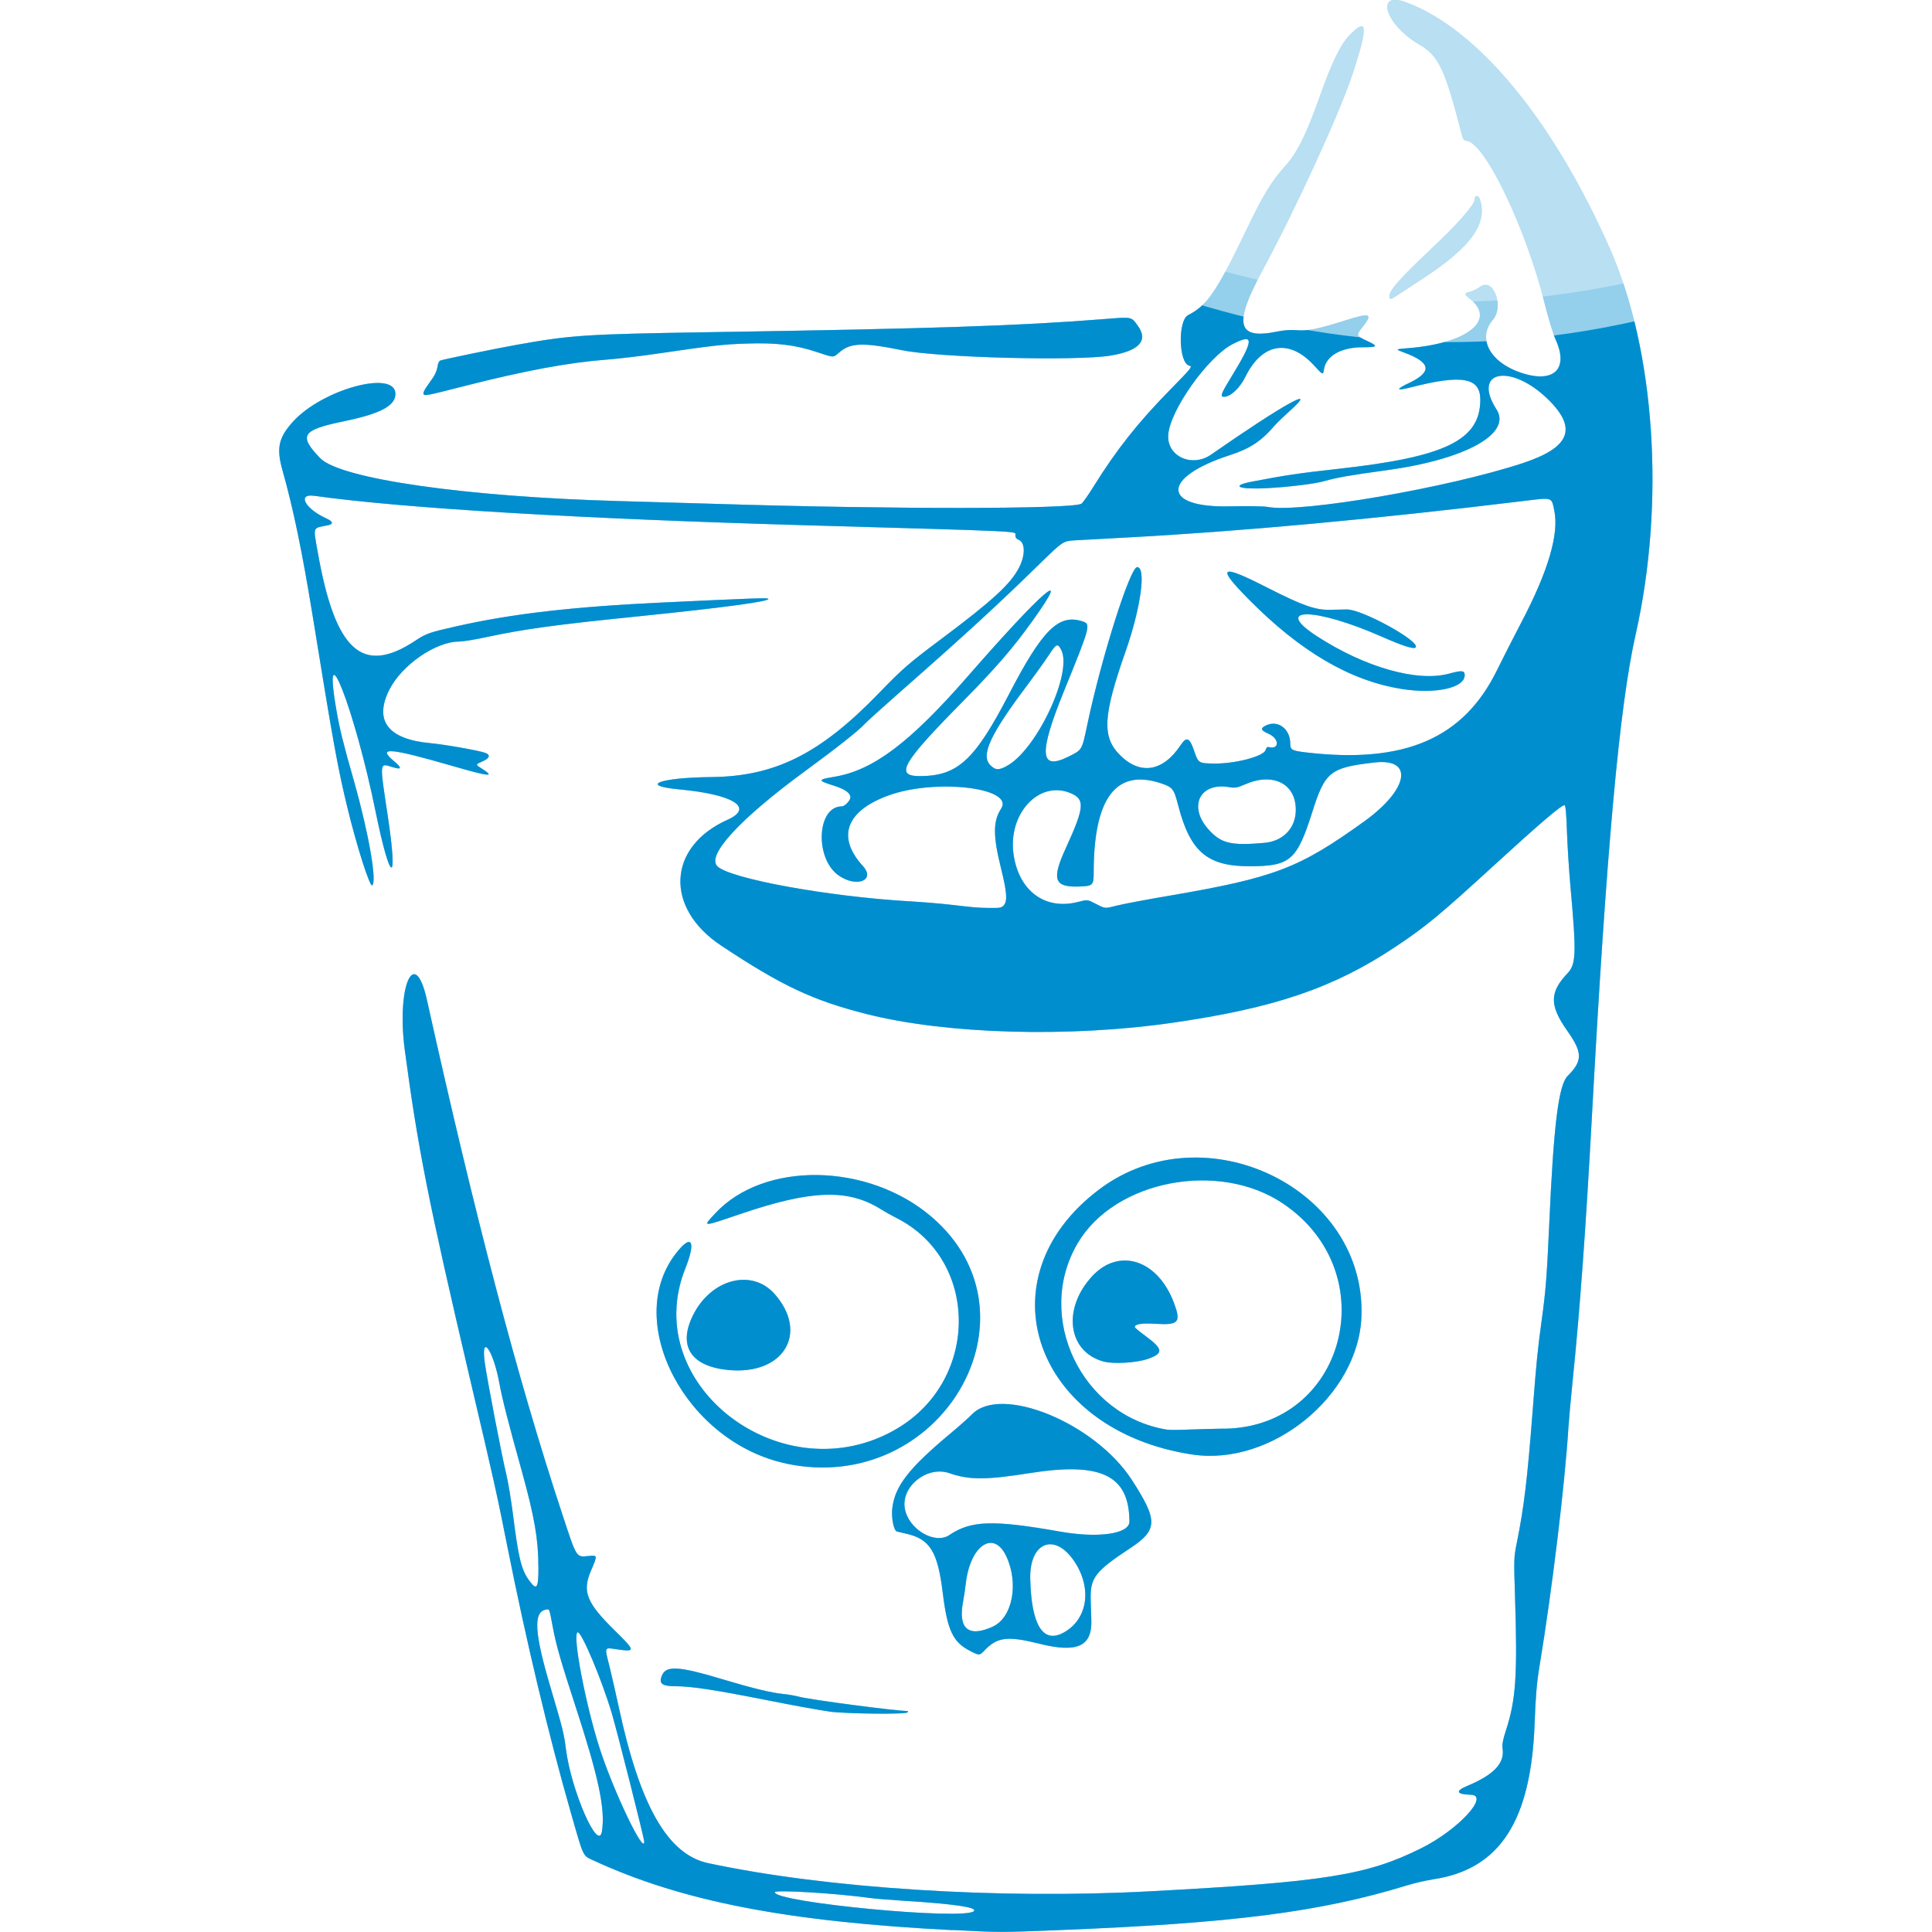
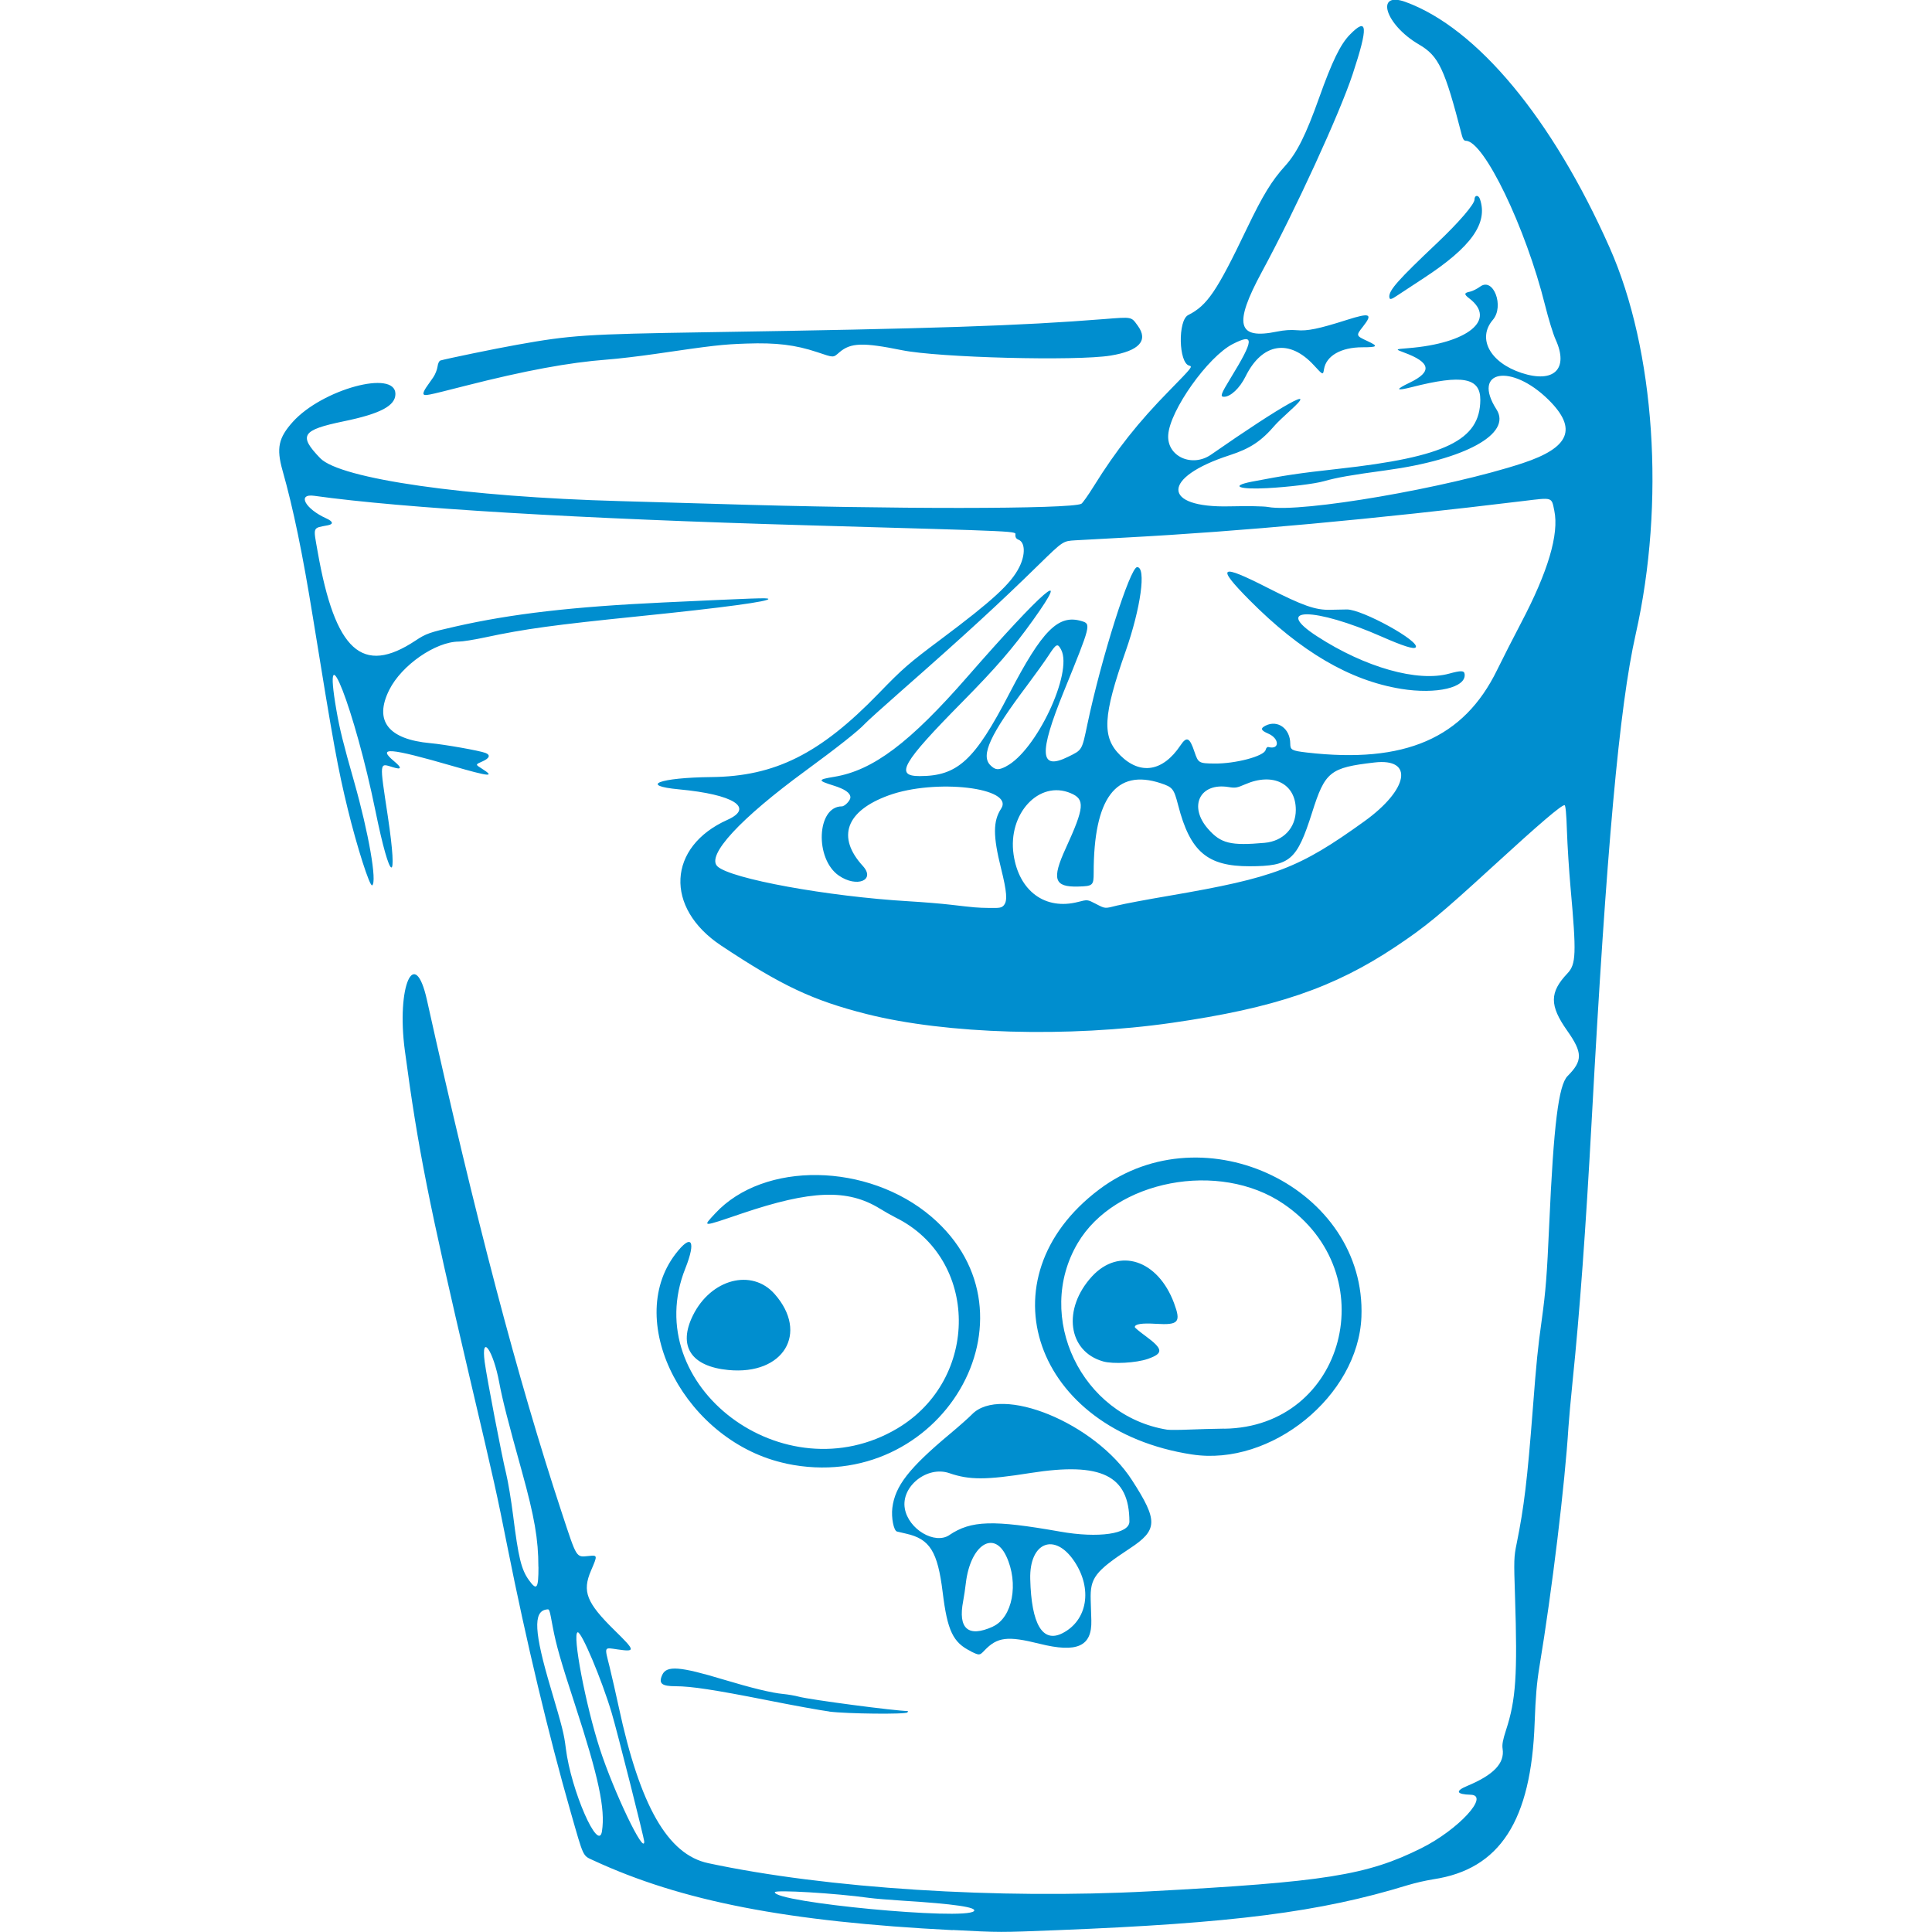
<svg xmlns="http://www.w3.org/2000/svg" viewBox="0 0 24 24" role="img" aria-label="Gin">
-   <defs>
-     <clipPath id="tss_gin_clip">
-       <path clip-rule="evenodd" d="M11.836 23.977c-2.059-.105-3.37-.359-4.468-.868-.131-.061-.115-.027-.278-.596-.276-.963-.553-2.128-.785-3.29-.135-.678-.153-.761-.472-2.118-.51-2.176-.64-2.831-.804-4.056-.106-.796.122-1.316.275-.625.603 2.715 1.124 4.697 1.675 6.368.19.576.175.552.335.537.11-.011.11-.01.028.181-.112.26-.057.399.291.741.261.256.264.271.041.239-.174-.025-.166-.043-.102.214.029.12.081.345.114.5.264 1.231.609 1.834 1.112 1.941 1.468.314 3.601.45 5.479.35 2.182-.116 2.704-.199 3.381-.537.458-.229.853-.657.611-.663-.178-.005-.195-.046-.044-.109.329-.137.468-.282.441-.461-.008-.053.002-.109.042-.232.123-.376.144-.682.112-1.664-.015-.454-.014-.487.021-.657.091-.449.132-.789.199-1.656.047-.613.063-.766.112-1.119.049-.353.065-.554.093-1.187.055-1.238.116-1.732.229-1.844.188-.189.187-.289-.006-.563-.221-.313-.22-.476.003-.711.108-.114.113-.242.039-1.065-.019-.211-.039-.528-.045-.705-.007-.217-.017-.32-.03-.32-.041 0-.306.226-.889.76-.663.607-.837.75-1.209.998-.767.512-1.504.763-2.779.946-1.286.185-2.801.141-3.792-.109-.668-.169-1.055-.351-1.808-.851-.706-.469-.667-1.228.079-1.562.336-.151.076-.315-.599-.378-.507-.047-.249-.146.4-.153.789-.008 1.349-.288 2.074-1.036.303-.313.374-.375.778-.677.643-.481.87-.69.972-.895.078-.155.073-.308-.009-.34-.027-.01-.04-.029-.04-.057 0-.052.157-.044-2.562-.122-2.868-.082-5.04-.212-6.148-.367-.216-.03-.113.162.151.281.084.038.091.071.02.085-.195.038-.184.01-.128.328.217 1.235.555 1.542 1.215 1.105.131-.087.176-.103.496-.175.7-.159 1.456-.246 2.584-.299 1.163-.054 1.289-.059 1.303-.045.03.03-.56.11-1.593.215-1.07.109-1.429.158-1.926.264-.134.029-.28.052-.325.052-.289.001-.711.293-.864.599-.193.385-.015.615.511.663.176.016.606.092.683.121.066.025.052.066-.034.104-.093.041-.093.039-.009.092.169.107.097.1-.37-.035-.778-.225-.937-.238-.723-.059.102.085.097.11-.013.076-.171-.052-.168-.086-.064.605.133.886.031.842-.154-.067-.255-1.25-.669-2.314-.484-1.247.04.232.085.415.22.888.181.638.287 1.249.224 1.288-.03.018-.19-.484-.303-.947-.124-.51-.177-.8-.433-2.382-.13-.802-.242-1.346-.378-1.827-.077-.274-.05-.403.128-.601.364-.405 1.275-.653 1.275-.347 0 .147-.187.246-.644.34-.52.108-.563.175-.29.458.249.257 1.814.481 3.725.533.366.01.912.026 1.212.035 2.134.067 4.388.066 4.518-.002.015-.008.084-.105.153-.216.282-.454.552-.795.945-1.195.278-.284.286-.294.242-.305-.132-.033-.143-.562-.013-.628.238-.121.354-.292.728-1.073.198-.413.309-.596.478-.782.146-.162.257-.385.421-.845.161-.452.264-.663.38-.782.223-.229.232-.103.036.49-.162.49-.711 1.686-1.127 2.454-.355.656-.307.845.188.743.088-.018.171-.024.246-.017.131.012.272-.017.621-.128.289-.092.326-.077.201.082-.089.113-.089.114.053.18.141.065.13.078-.061.078-.265 0-.45.106-.477.273-.012.074-.012.074-.123-.047-.306-.335-.645-.281-.851.136-.072.146-.186.253-.268.253-.051 0-.039-.034.082-.232.293-.478.298-.562.028-.424-.308.156-.784.826-.803 1.131-.017.266.296.408.533.243.902-.627 1.348-.875.979-.544-.076.069-.159.148-.183.176-.174.203-.311.293-.566.376-.849.275-.849.656 0 .635.227-.005.422-.002.477.008.412.076 2.233-.238 3.162-.544.588-.194.684-.429.323-.787-.465-.459-.959-.368-.647.119.194.302-.388.623-1.371.756-.443.06-.611.09-.774.136-.111.032-.438.072-.704.086-.352.019-.464-.027-.193-.08.416-.08.582-.105 1.078-.16 1.33-.147 1.759-.355 1.763-.855.002-.278-.223-.32-.851-.16-.201.051-.209.032-.025-.056.282-.136.26-.252-.072-.374-.111-.041-.111-.041.052-.054.742-.059 1.105-.355.759-.618-.068-.052-.066-.069.01-.084.029-.006.086-.034.127-.064.163-.117.3.246.156.414-.198.231-.036.531.357.66.403.132.589-.051.422-.416-.03-.066-.089-.258-.131-.427-.24-.963-.759-2.041-.984-2.041-.022 0-.036-.02-.048-.064-.215-.834-.288-.989-.535-1.133-.419-.244-.551-.669-.164-.527.887.324 1.822 1.449 2.533 3.05.565 1.274.693 3.168.324 4.804-.203.899-.363 2.666-.546 6.03-.075 1.375-.149 2.388-.238 3.253-.022.216-.045.47-.051.564-.044.708-.203 2.027-.361 2.98-.033.2-.047.37-.059.692-.042 1.22-.431 1.823-1.258 1.947a2.719 2.719 0 0 0-.325.075c-1.08.332-2.166.471-4.343.557-.728.029-.709.029-1.306-.002zm.262-.236c.047-.047-.241-.09-.885-.13-.164-.01-.353-.026-.418-.035-.418-.058-1.17-.103-1.17-.07 0 .128 2.356.351 2.473.235zm-4.095-.863c0-.041-.336-1.37-.404-1.598-.125-.42-.377-1.016-.423-1.003-.07.019.099.904.275 1.447.174.536.552 1.325.552 1.154zm-.525-.131c.043-.275-.042-.673-.335-1.57-.176-.538-.234-.741-.276-.964-.044-.236-.04-.225-.08-.219-.166.025-.151.285.054.975.148.5.165.567.188.751.064.52.406 1.302.449 1.028zm-.79-3.282c-0-.344-.049-.623-.204-1.183-.174-.625-.243-.896-.282-1.106-.074-.402-.229-.621-.181-.256.026.195.215 1.179.267 1.388.023.094.062.327.086.517.066.528.102.673.197.805.098.135.118.105.118-.165zm5.782-8.22c.047-.052.038-.166-.035-.459-.1-.4-.1-.586.001-.74.171-.261-.816-.377-1.398-.165-.53.193-.648.517-.319.877.161.177-.075.272-.297.12-.304-.207-.277-.861.036-.861.036 0 .106-.073.106-.111 0-.056-.067-.103-.211-.148-.198-.062-.197-.074.009-.108.483-.079.939-.422 1.659-1.247.935-1.071 1.308-1.393.812-.7-.25.35-.46.592-.878 1.016-.75.76-.843.922-.531.922.472 0 .683-.194 1.114-1.025.408-.785.608-.987.896-.901.122.036.121.039-.219.875-.314.774-.3.986.054.811.177-.087.17-.076.24-.409.173-.821.53-1.947.617-1.947.115 0 .046.505-.142 1.042-.284.808-.298 1.069-.068 1.296.25.248.53.202.747-.122.079-.118.115-.102.176.081.046.136.054.141.244.143.262.004.62-.091.639-.169.006-.025.021-.04.035-.036.141.037.139-.106-.003-.167-.092-.04-.1-.065-.032-.099.15-.076.306.038.306.224 0 .078.019.088.205.11 1.218.141 1.95-.176 2.364-1.024.071-.144.205-.409.299-.587.335-.637.473-1.103.412-1.394-.035-.17-.017-.164-.379-.12-1.858.226-3.529.379-4.933.454-.268.014-.555.03-.639.035-.152.009-.152.009-.453.303-.485.475-.904.861-1.7 1.561-.225.198-.433.385-.461.416-.08.087-.344.295-.734.581-.815.596-1.238 1.054-1.097 1.189.161.154 1.371.375 2.378.434.169.01.404.029.521.043.31.036.319.037.48.04.13.002.151-.002.179-.033zm4.934-2.688c-.635-.103-1.247-.462-1.883-1.103-.419-.423-.37-.456.226-.152.437.222.594.278.778.273.07-.002.163-.004.205-.004.19-.004.925.402.855.472-.024.024-.159-.019-.42-.134-.835-.368-1.369-.371-.803-.004.595.386 1.249.571 1.64.463.146-.04.186-.039.192.004.024.169-.349.257-.791.185zm-3.517 2.69c.075-.019.362-.073.639-.12 1.31-.225 1.609-.339 2.422-.924.552-.397.619-.789.125-.731-.552.064-.613.113-.774.623-.189.593-.272.665-.775.666-.527.001-.74-.181-.889-.76-.053-.204-.067-.222-.217-.272-.556-.183-.832.186-.832 1.112 0 .159-.01.167-.193.172-.298.008-.33-.091-.154-.475.233-.509.242-.609.061-.685-.392-.166-.783.255-.709.762.066.455.393.695.802.589.116-.03.116-.03.218.023.123.063.107.062.274.02zm1.822-.777c.233-.021.388-.185.388-.41 0-.326-.282-.468-.629-.317-.102.044-.122.048-.206.034-.357-.058-.502.239-.255.52.159.181.28.211.703.173zm-3.211-.95c.373-.19.833-1.164.684-1.449-.044-.084-.06-.077-.158.074-.048.073-.168.24-.266.371-.458.608-.578.867-.456.989.062.062.1.065.196.016zM10.302 21.261c-.102-.013-.455-.077-.785-.143-.643-.127-.933-.171-1.123-.171-.176 0-.216-.034-.167-.142.054-.117.217-.105.757.058.356.107.602.167.744.18.061.006.149.021.196.034.135.037 1.206.178 1.352.178.004 0 .003.008-.003.017-.016.026-.751.018-.971-.01zm1.759-.748c-.223-.109-.292-.254-.351-.735-.062-.504-.159-.66-.453-.726a4.091 4.091 0 0 1-.115-.027c-.04-.011-.072-.173-.057-.294.034-.272.205-.492.717-.92.113-.094.235-.203.271-.24.36-.375 1.531.105 1.989.816.326.505.322.619-.028.849-.431.284-.493.366-.485.637.003.089.006.204.008.256.009.324-.177.407-.645.29-.396-.099-.523-.084-.683.084-.06.063-.063.063-.169.011zm1.138-.225c.31-.159.375-.551.147-.892-.244-.365-.56-.239-.548.219.014.564.154.799.401.673zm-.866-.082c.245-.111.326-.537.167-.875-.156-.33-.446-.136-.502.335a3.721 3.721 0 0 1-.033.222c-.067.345.062.457.368.319zm-.54-1.137c.271-.182.542-.19 1.375-.043.477.085.863.029.862-.125-.002-.573-.348-.742-1.229-.603-.554.088-.759.088-1.008.002-.275-.095-.602.165-.553.44.045.257.372.451.554.329zm-2.024-.888c-1.242-.261-2.03-1.748-1.379-2.602.2-.262.262-.17.123.179-.581 1.458 1.23 2.822 2.635 1.986 1.027-.612 1.014-2.107-.022-2.619a3.106 3.106 0 0 1-.196-.111c-.402-.247-.853-.231-1.716.061-.504.171-.489.171-.33-.001.605-.653 1.898-.633 2.687.041 1.432 1.226.114 3.47-1.802 3.067zm5.038-.113c-1.959-.3-2.62-2.187-1.153-3.292 1.311-.987 3.322-.009 3.258 1.584-.04.981-1.121 1.859-2.104 1.708zm.401-.32c1.503-.02 2.006-1.931.735-2.794-.798-.542-2.093-.295-2.555.488-.542.917.047 2.147 1.111 2.318.028.004.147.004.265-.001.117-.005.317-.01.444-.012zm-1.504-.836c-.44-.124-.509-.654-.138-1.057.336-.363.817-.206 1.018.332.089.239.058.275-.223.258-.179-.011-.264.003-.264.041 0 .007.06.057.134.111.22.162.225.215.027.284-.144.05-.432.066-.555.031zm-4.654.107c-.466-.044-.631-.297-.442-.679.224-.453.732-.586 1.015-.265.428.486.11 1.009-.573.944zM5.261 4.894c-.006-.01.009-.046.033-.081.024-.035.064-.091.088-.126.024-.035.048-.094.053-.132.006-.043.02-.072.037-.077.071-.021.689-.149.95-.195.669-.12.851-.132 2.365-.156 2.81-.044 3.885-.08 4.925-.163.358-.028.339-.032.423.084.133.183.016.311-.338.369-.425.07-2.138.026-2.594-.067-.484-.098-.636-.093-.775.026-.081.069-.063.07-.278-.002-.27-.09-.507-.119-.877-.106-.3.01-.417.024-1.136.129-.193.028-.462.06-.598.07-.472.036-1.013.136-1.756.325-.498.127-.507.129-.524.101Zm11.997-1.208c0-.085.11-.209.595-.668.269-.255.464-.481.464-.54 0-.056.048-.06.067-.006.104.3-.107.597-.698.983a31.133 31.133 0 0 0-.321.211c-.085.058-.106.062-.106.019z" />
-     </clipPath>
-   </defs>
-   <style>@keyframes tss_gin_w1{0%{transform:translate(-20px,19px)}36%,80%{transform:translate(-2.6px,-2.6px)}100%{transform:translate(-20px,19px)}}@keyframes tss_gin_w2{0%{transform:translate(0px,20px)}34%,80%{transform:translate(-14px,-2.6px)}100%{transform:translate(0px,20px)}}.tss_gin_w1{animation:tss_gin_w1 3.6s cubic-bezier(0.22,1,0.36,1) infinite}.tss_gin_w2{animation:tss_gin_w2 3.6s cubic-bezier(0.22,1,0.36,1) infinite}@media (prefers-reduced-motion: reduce){.tss_gin_w1,.tss_gin_w2{animation:none!important;transform:translate(0,-4px)!important}}</style>
-   <path fill="#008ECF" fill-opacity="0.28" fill-rule="evenodd" d="M11.836 23.977c-2.059-.105-3.37-.359-4.468-.868-.131-.061-.115-.027-.278-.596-.276-.963-.553-2.128-.785-3.29-.135-.678-.153-.761-.472-2.118-.51-2.176-.64-2.831-.804-4.056-.106-.796.122-1.316.275-.625.603 2.715 1.124 4.697 1.675 6.368.19.576.175.552.335.537.11-.011.11-.01.028.181-.112.26-.057.399.291.741.261.256.264.271.041.239-.174-.025-.166-.043-.102.214.029.12.081.345.114.5.264 1.231.609 1.834 1.112 1.941 1.468.314 3.601.45 5.479.35 2.182-.116 2.704-.199 3.381-.537.458-.229.853-.657.611-.663-.178-.005-.195-.046-.044-.109.329-.137.468-.282.441-.461-.008-.053.002-.109.042-.232.123-.376.144-.682.112-1.664-.015-.454-.014-.487.021-.657.091-.449.132-.789.199-1.656.047-.613.063-.766.112-1.119.049-.353.065-.554.093-1.187.055-1.238.116-1.732.229-1.844.188-.189.187-.289-.006-.563-.221-.313-.22-.476.003-.711.108-.114.113-.242.039-1.065-.019-.211-.039-.528-.045-.705-.007-.217-.017-.32-.03-.32-.041 0-.306.226-.889.76-.663.607-.837.75-1.209.998-.767.512-1.504.763-2.779.946-1.286.185-2.801.141-3.792-.109-.668-.169-1.055-.351-1.808-.851-.706-.469-.667-1.228.079-1.562.336-.151.076-.315-.599-.378-.507-.047-.249-.146.4-.153.789-.008 1.349-.288 2.074-1.036.303-.313.374-.375.778-.677.643-.481.87-.69.972-.895.078-.155.073-.308-.009-.34-.027-.01-.04-.029-.04-.057 0-.052.157-.044-2.562-.122-2.868-.082-5.04-.212-6.148-.367-.216-.03-.113.162.151.281.084.038.091.071.02.085-.195.038-.184.01-.128.328.217 1.235.555 1.542 1.215 1.105.131-.087.176-.103.496-.175.7-.159 1.456-.246 2.584-.299 1.163-.054 1.289-.059 1.303-.045.03.03-.56.11-1.593.215-1.07.109-1.429.158-1.926.264-.134.029-.28.052-.325.052-.289.001-.711.293-.864.599-.193.385-.015.615.511.663.176.016.606.092.683.121.066.025.052.066-.034.104-.093.041-.093.039-.009.092.169.107.097.1-.37-.035-.778-.225-.937-.238-.723-.059.102.085.097.11-.013.076-.171-.052-.168-.086-.064.605.133.886.031.842-.154-.067-.255-1.25-.669-2.314-.484-1.247.04.232.085.415.22.888.181.638.287 1.249.224 1.288-.03.018-.19-.484-.303-.947-.124-.51-.177-.8-.433-2.382-.13-.802-.242-1.346-.378-1.827-.077-.274-.05-.403.128-.601.364-.405 1.275-.653 1.275-.347 0 .147-.187.246-.644.34-.52.108-.563.175-.29.458.249.257 1.814.481 3.725.533.366.01.912.026 1.212.035 2.134.067 4.388.066 4.518-.002.015-.008.084-.105.153-.216.282-.454.552-.795.945-1.195.278-.284.286-.294.242-.305-.132-.033-.143-.562-.013-.628.238-.121.354-.292.728-1.073.198-.413.309-.596.478-.782.146-.162.257-.385.421-.845.161-.452.264-.663.38-.782.223-.229.232-.103.036.49-.162.49-.711 1.686-1.127 2.454-.355.656-.307.845.188.743.088-.018.171-.024.246-.017.131.012.272-.017.621-.128.289-.092.326-.077.201.082-.089.113-.089.114.053.18.141.065.13.078-.061.078-.265 0-.45.106-.477.273-.012.074-.012.074-.123-.047-.306-.335-.645-.281-.851.136-.072.146-.186.253-.268.253-.051 0-.039-.034.082-.232.293-.478.298-.562.028-.424-.308.156-.784.826-.803 1.131-.017.266.296.408.533.243.902-.627 1.348-.875.979-.544-.076.069-.159.148-.183.176-.174.203-.311.293-.566.376-.849.275-.849.656 0 .635.227-.005.422-.002.477.008.412.076 2.233-.238 3.162-.544.588-.194.684-.429.323-.787-.465-.459-.959-.368-.647.119.194.302-.388.623-1.371.756-.443.06-.611.09-.774.136-.111.032-.438.072-.704.086-.352.019-.464-.027-.193-.08.416-.08.582-.105 1.078-.16 1.33-.147 1.759-.355 1.763-.855.002-.278-.223-.32-.851-.16-.201.051-.209.032-.025-.056.282-.136.26-.252-.072-.374-.111-.041-.111-.041.052-.054.742-.059 1.105-.355.759-.618-.068-.052-.066-.069.01-.084.029-.006.086-.034.127-.064.163-.117.3.246.156.414-.198.231-.036.531.357.66.403.132.589-.051.422-.416-.03-.066-.089-.258-.131-.427-.24-.963-.759-2.041-.984-2.041-.022 0-.036-.02-.048-.064-.215-.834-.288-.989-.535-1.133-.419-.244-.551-.669-.164-.527.887.324 1.822 1.449 2.533 3.05.565 1.274.693 3.168.324 4.804-.203.899-.363 2.666-.546 6.03-.075 1.375-.149 2.388-.238 3.253-.022.216-.045.47-.051.564-.044.708-.203 2.027-.361 2.98-.033.2-.047.37-.059.692-.042 1.22-.431 1.823-1.258 1.947a2.719 2.719 0 0 0-.325.075c-1.08.332-2.166.471-4.343.557-.728.029-.709.029-1.306-.002zm.262-.236c.047-.047-.241-.09-.885-.13-.164-.01-.353-.026-.418-.035-.418-.058-1.17-.103-1.17-.07 0 .128 2.356.351 2.473.235zm-4.095-.863c0-.041-.336-1.37-.404-1.598-.125-.42-.377-1.016-.423-1.003-.07.019.099.904.275 1.447.174.536.552 1.325.552 1.154zm-.525-.131c.043-.275-.042-.673-.335-1.57-.176-.538-.234-.741-.276-.964-.044-.236-.04-.225-.08-.219-.166.025-.151.285.054.975.148.5.165.567.188.751.064.52.406 1.302.449 1.028zm-.79-3.282c-0-.344-.049-.623-.204-1.183-.174-.625-.243-.896-.282-1.106-.074-.402-.229-.621-.181-.256.026.195.215 1.179.267 1.388.023.094.062.327.086.517.066.528.102.673.197.805.098.135.118.105.118-.165zm5.782-8.22c.047-.052.038-.166-.035-.459-.1-.4-.1-.586.001-.74.171-.261-.816-.377-1.398-.165-.53.193-.648.517-.319.877.161.177-.075.272-.297.12-.304-.207-.277-.861.036-.861.036 0 .106-.073.106-.111 0-.056-.067-.103-.211-.148-.198-.062-.197-.074.009-.108.483-.079.939-.422 1.659-1.247.935-1.071 1.308-1.393.812-.7-.25.35-.46.592-.878 1.016-.75.76-.843.922-.531.922.472 0 .683-.194 1.114-1.025.408-.785.608-.987.896-.901.122.036.121.039-.219.875-.314.774-.3.986.054.811.177-.087.17-.076.24-.409.173-.821.53-1.947.617-1.947.115 0 .046.505-.142 1.042-.284.808-.298 1.069-.068 1.296.25.248.53.202.747-.122.079-.118.115-.102.176.081.046.136.054.141.244.143.262.004.62-.091.639-.169.006-.025.021-.04.035-.036.141.037.139-.106-.003-.167-.092-.04-.1-.065-.032-.099.15-.076.306.038.306.224 0 .078.019.088.205.11 1.218.141 1.95-.176 2.364-1.024.071-.144.205-.409.299-.587.335-.637.473-1.103.412-1.394-.035-.17-.017-.164-.379-.12-1.858.226-3.529.379-4.933.454-.268.014-.555.03-.639.035-.152.009-.152.009-.453.303-.485.475-.904.861-1.7 1.561-.225.198-.433.385-.461.416-.08.087-.344.295-.734.581-.815.596-1.238 1.054-1.097 1.189.161.154 1.371.375 2.378.434.169.01.404.029.521.043.31.036.319.037.48.04.13.002.151-.002.179-.033zm4.934-2.688c-.635-.103-1.247-.462-1.883-1.103-.419-.423-.37-.456.226-.152.437.222.594.278.778.273.07-.002.163-.004.205-.004.19-.004.925.402.855.472-.024.024-.159-.019-.42-.134-.835-.368-1.369-.371-.803-.004.595.386 1.249.571 1.64.463.146-.04.186-.039.192.004.024.169-.349.257-.791.185zm-3.517 2.69c.075-.019.362-.073.639-.12 1.31-.225 1.609-.339 2.422-.924.552-.397.619-.789.125-.731-.552.064-.613.113-.774.623-.189.593-.272.665-.775.666-.527.001-.74-.181-.889-.76-.053-.204-.067-.222-.217-.272-.556-.183-.832.186-.832 1.112 0 .159-.01.167-.193.172-.298.008-.33-.091-.154-.475.233-.509.242-.609.061-.685-.392-.166-.783.255-.709.762.066.455.393.695.802.589.116-.03.116-.03.218.023.123.063.107.062.274.02zm1.822-.777c.233-.021.388-.185.388-.41 0-.326-.282-.468-.629-.317-.102.044-.122.048-.206.034-.357-.058-.502.239-.255.52.159.181.28.211.703.173zm-3.211-.95c.373-.19.833-1.164.684-1.449-.044-.084-.06-.077-.158.074-.048.073-.168.24-.266.371-.458.608-.578.867-.456.989.062.062.1.065.196.016zM10.302 21.261c-.102-.013-.455-.077-.785-.143-.643-.127-.933-.171-1.123-.171-.176 0-.216-.034-.167-.142.054-.117.217-.105.757.058.356.107.602.167.744.18.061.006.149.021.196.034.135.037 1.206.178 1.352.178.004 0 .003.008-.003.017-.016.026-.751.018-.971-.01zm1.759-.748c-.223-.109-.292-.254-.351-.735-.062-.504-.159-.66-.453-.726a4.091 4.091 0 0 1-.115-.027c-.04-.011-.072-.173-.057-.294.034-.272.205-.492.717-.92.113-.094.235-.203.271-.24.36-.375 1.531.105 1.989.816.326.505.322.619-.028.849-.431.284-.493.366-.485.637.003.089.006.204.008.256.009.324-.177.407-.645.29-.396-.099-.523-.084-.683.084-.06.063-.063.063-.169.011zm1.138-.225c.31-.159.375-.551.147-.892-.244-.365-.56-.239-.548.219.014.564.154.799.401.673zm-.866-.082c.245-.111.326-.537.167-.875-.156-.33-.446-.136-.502.335a3.721 3.721 0 0 1-.033.222c-.067.345.062.457.368.319zm-.54-1.137c.271-.182.542-.19 1.375-.043.477.085.863.029.862-.125-.002-.573-.348-.742-1.229-.603-.554.088-.759.088-1.008.002-.275-.095-.602.165-.553.44.045.257.372.451.554.329zm-2.024-.888c-1.242-.261-2.03-1.748-1.379-2.602.2-.262.262-.17.123.179-.581 1.458 1.23 2.822 2.635 1.986 1.027-.612 1.014-2.107-.022-2.619a3.106 3.106 0 0 1-.196-.111c-.402-.247-.853-.231-1.716.061-.504.171-.489.171-.33-.001.605-.653 1.898-.633 2.687.041 1.432 1.226.114 3.47-1.802 3.067zm5.038-.113c-1.959-.3-2.62-2.187-1.153-3.292 1.311-.987 3.322-.009 3.258 1.584-.04.981-1.121 1.859-2.104 1.708zm.401-.32c1.503-.02 2.006-1.931.735-2.794-.798-.542-2.093-.295-2.555.488-.542.917.047 2.147 1.111 2.318.028.004.147.004.265-.001.117-.005.317-.01.444-.012zm-1.504-.836c-.44-.124-.509-.654-.138-1.057.336-.363.817-.206 1.018.332.089.239.058.275-.223.258-.179-.011-.264.003-.264.041 0 .007.06.057.134.111.22.162.225.215.027.284-.144.05-.432.066-.555.031zm-4.654.107c-.466-.044-.631-.297-.442-.679.224-.453.732-.586 1.015-.265.428.486.11 1.009-.573.944zM5.261 4.894c-.006-.01.009-.046.033-.081.024-.035.064-.091.088-.126.024-.035.048-.094.053-.132.006-.043.02-.072.037-.077.071-.021.689-.149.95-.195.669-.12.851-.132 2.365-.156 2.81-.044 3.885-.08 4.925-.163.358-.028.339-.032.423.084.133.183.016.311-.338.369-.425.07-2.138.026-2.594-.067-.484-.098-.636-.093-.775.026-.081.069-.063.07-.278-.002-.27-.09-.507-.119-.877-.106-.3.01-.417.024-1.136.129-.193.028-.462.06-.598.07-.472.036-1.013.136-1.756.325-.498.127-.507.129-.524.101Zm11.997-1.208c0-.085.11-.209.595-.668.269-.255.464-.481.464-.54 0-.056.048-.06.067-.006.104.3-.107.597-.698.983a31.133 31.133 0 0 0-.321.211c-.085.058-.106.062-.106.019z" />
-   <g clip-path="url(#tss_gin_clip)">
-     <path class="tss_gin_w2" fill="#85C9E8" fill-opacity="0.7" d="M-24 2 Q-18 -1.5 -12 2 T0 2 T12 2 T24 2 T36 2 T48 2 V28 H-24 Z" />
-     <path class="tss_gin_w1" fill="#008ECF" d="M-24 2.5 Q-18 -1 -12 2.5 T0 2.5 T12 2.5 T24 2.5 T36 2.5 T48 2.5 V28 H-24 Z" />
+   <style>@keyframes tss_gin_al{0%{opacity:0}5%,94%{opacity:1}99%,100%{opacity:0}}.tss_gin_al{animation:tss_gin_al 3.6s linear infinite}@keyframes tss_gin_mv{0%{transform:scale(0.78)}30%{transform:scale(1.08)}44%{transform:scale(1.05)}56%,100%{transform:scale(1)}}.tss_gin_mv{transform-box:fill-box;transform-origin:50% 50%;animation:tss_gin_mv 3.6s cubic-bezier(.22,1,.36,1) infinite}@media (prefers-reduced-motion: reduce){.tss_gin_al,.tss_gin_mv{animation:none!important}.tss_gin_al{opacity:1!important}.tss_gin_mv{transform:none!important}}</style>
+   <g class="tss_gin_al">
+     <g class="tss_gin_mv">
+       <g transform="translate(0 0) scale(1)">
+         <path fill="#008ECF" fill-rule="evenodd" d="M11.836 23.977c-2.059-.105-3.37-.359-4.468-.868-.131-.061-.115-.027-.278-.596-.276-.963-.553-2.128-.785-3.29-.135-.678-.153-.761-.472-2.118-.51-2.176-.64-2.831-.804-4.056-.106-.796.122-1.316.275-.625.603 2.715 1.124 4.697 1.675 6.368.19.576.175.552.335.537.11-.011.11-.01.028.181-.112.26-.057.399.291.741.261.256.264.271.041.239-.174-.025-.166-.043-.102.214.029.12.081.345.114.5.264 1.231.609 1.834 1.112 1.941 1.468.314 3.601.45 5.479.35 2.182-.116 2.704-.199 3.381-.537.458-.229.853-.657.611-.663-.178-.005-.195-.046-.044-.109.329-.137.468-.282.441-.461-.008-.053.002-.109.042-.232.123-.376.144-.682.112-1.664-.015-.454-.014-.487.021-.657.091-.449.132-.789.199-1.656.047-.613.063-.766.112-1.119.049-.353.065-.554.093-1.187.055-1.238.116-1.732.229-1.844.188-.189.187-.289-.006-.563-.221-.313-.22-.476.003-.711.108-.114.113-.242.039-1.065-.019-.211-.039-.528-.045-.705-.007-.217-.017-.32-.03-.32-.041 0-.306.226-.889.76-.663.607-.837.75-1.209.998-.767.512-1.504.763-2.779.946-1.286.185-2.801.141-3.792-.109-.668-.169-1.055-.351-1.808-.851-.706-.469-.667-1.228.079-1.562.336-.151.076-.315-.599-.378-.507-.047-.249-.146.4-.153.789-.008 1.349-.288 2.074-1.036.303-.313.374-.375.778-.677.643-.481.87-.69.972-.895.078-.155.073-.308-.009-.34-.027-.01-.04-.029-.04-.057 0-.052.157-.044-2.562-.122-2.868-.082-5.04-.212-6.148-.367-.216-.03-.113.162.151.281.084.038.091.071.02.085-.195.038-.184.01-.128.328.217 1.235.555 1.542 1.215 1.105.131-.087.176-.103.496-.175.7-.159 1.456-.246 2.584-.299 1.163-.054 1.289-.059 1.303-.045.03.03-.56.11-1.593.215-1.07.109-1.429.158-1.926.264-.134.029-.28.052-.325.052-.289.001-.711.293-.864.599-.193.385-.015.615.511.663.176.016.606.092.683.121.066.025.052.066-.034.104-.093.041-.093.039-.009.092.169.107.097.1-.37-.035-.778-.225-.937-.238-.723-.059.102.085.097.11-.013.076-.171-.052-.168-.086-.064.605.133.886.031.842-.154-.067-.255-1.25-.669-2.314-.484-1.247.04.232.085.415.22.888.181.638.287 1.249.224 1.288-.03.018-.19-.484-.303-.947-.124-.51-.177-.8-.433-2.382-.13-.802-.242-1.346-.378-1.827-.077-.274-.05-.403.128-.601.364-.405 1.275-.653 1.275-.347 0 .147-.187.246-.644.34-.52.108-.563.175-.29.458.249.257 1.814.481 3.725.533.366.01.912.026 1.212.035 2.134.067 4.388.066 4.518-.002.015-.008.084-.105.153-.216.282-.454.552-.795.945-1.195.278-.284.286-.294.242-.305-.132-.033-.143-.562-.013-.628.238-.121.354-.292.728-1.073.198-.413.309-.596.478-.782.146-.162.257-.385.421-.845.161-.452.264-.663.38-.782.223-.229.232-.103.036.49-.162.49-.711 1.686-1.127 2.454-.355.656-.307.845.188.743.088-.018.171-.024.246-.017.131.012.272-.017.621-.128.289-.092.326-.077.201.082-.089.113-.089.114.053.18.141.065.13.078-.061.078-.265 0-.45.106-.477.273-.012.074-.012.074-.123-.047-.306-.335-.645-.281-.851.136-.072.146-.186.253-.268.253-.051 0-.039-.034.082-.232.293-.478.298-.562.028-.424-.308.156-.784.826-.803 1.131-.017.266.296.408.533.243.902-.627 1.348-.875.979-.544-.076.069-.159.148-.183.176-.174.203-.311.293-.566.376-.849.275-.849.656 0 .635.227-.005.422-.002.477.008.412.076 2.233-.238 3.162-.544.588-.194.684-.429.323-.787-.465-.459-.959-.368-.647.119.194.302-.388.623-1.371.756-.443.06-.611.09-.774.136-.111.032-.438.072-.704.086-.352.019-.464-.027-.193-.08.416-.08.582-.105 1.078-.16 1.33-.147 1.759-.355 1.763-.855.002-.278-.223-.32-.851-.16-.201.051-.209.032-.025-.056.282-.136.26-.252-.072-.374-.111-.041-.111-.041.052-.054.742-.059 1.105-.355.759-.618-.068-.052-.066-.069.01-.084.029-.006.086-.034.127-.064.163-.117.3.246.156.414-.198.231-.036.531.357.66.403.132.589-.051.422-.416-.03-.066-.089-.258-.131-.427-.24-.963-.759-2.041-.984-2.041-.022 0-.036-.02-.048-.064-.215-.834-.288-.989-.535-1.133-.419-.244-.551-.669-.164-.527.887.324 1.822 1.449 2.533 3.05.565 1.274.693 3.168.324 4.804-.203.899-.363 2.666-.546 6.03-.075 1.375-.149 2.388-.238 3.253-.022.216-.045.47-.051.564-.044.708-.203 2.027-.361 2.98-.033.2-.047.37-.059.692-.042 1.22-.431 1.823-1.258 1.947a2.719 2.719 0 0 0-.325.075c-1.08.332-2.166.471-4.343.557-.728.029-.709.029-1.306-.002zm.262-.236c.047-.047-.241-.09-.885-.13-.164-.01-.353-.026-.418-.035-.418-.058-1.17-.103-1.17-.07 0 .128 2.356.351 2.473.235zm-4.095-.863c0-.041-.336-1.37-.404-1.598-.125-.42-.377-1.016-.423-1.003-.07.019.099.904.275 1.447.174.536.552 1.325.552 1.154zm-.525-.131c.043-.275-.042-.673-.335-1.57-.176-.538-.234-.741-.276-.964-.044-.236-.04-.225-.08-.219-.166.025-.151.285.054.975.148.5.165.567.188.751.064.52.406 1.302.449 1.028zm-.79-3.282c-0-.344-.049-.623-.204-1.183-.174-.625-.243-.896-.282-1.106-.074-.402-.229-.621-.181-.256.026.195.215 1.179.267 1.388.023.094.062.327.086.517.066.528.102.673.197.805.098.135.118.105.118-.165zm5.782-8.22c.047-.052.038-.166-.035-.459-.1-.4-.1-.586.001-.74.171-.261-.816-.377-1.398-.165-.53.193-.648.517-.319.877.161.177-.075.272-.297.12-.304-.207-.277-.861.036-.861.036 0 .106-.073.106-.111 0-.056-.067-.103-.211-.148-.198-.062-.197-.074.009-.108.483-.079.939-.422 1.659-1.247.935-1.071 1.308-1.393.812-.7-.25.35-.46.592-.878 1.016-.75.76-.843.922-.531.922.472 0 .683-.194 1.114-1.025.408-.785.608-.987.896-.901.122.036.121.039-.219.875-.314.774-.3.986.054.811.177-.087.17-.076.24-.409.173-.821.53-1.947.617-1.947.115 0 .046.505-.142 1.042-.284.808-.298 1.069-.068 1.296.25.248.53.202.747-.122.079-.118.115-.102.176.081.046.136.054.141.244.143.262.004.62-.091.639-.169.006-.025.021-.04.035-.036.141.037.139-.106-.003-.167-.092-.04-.1-.065-.032-.099.15-.076.306.038.306.224 0 .078.019.088.205.11 1.218.141 1.95-.176 2.364-1.024.071-.144.205-.409.299-.587.335-.637.473-1.103.412-1.394-.035-.17-.017-.164-.379-.12-1.858.226-3.529.379-4.933.454-.268.014-.555.03-.639.035-.152.009-.152.009-.453.303-.485.475-.904.861-1.7 1.561-.225.198-.433.385-.461.416-.08.087-.344.295-.734.581-.815.596-1.238 1.054-1.097 1.189.161.154 1.371.375 2.378.434.169.01.404.029.521.043.31.036.319.037.48.04.13.002.151-.002.179-.033zm4.934-2.688c-.635-.103-1.247-.462-1.883-1.103-.419-.423-.37-.456.226-.152.437.222.594.278.778.273.07-.002.163-.004.205-.004.19-.004.925.402.855.472-.024.024-.159-.019-.42-.134-.835-.368-1.369-.371-.803-.004.595.386 1.249.571 1.64.463.146-.04.186-.039.192.004.024.169-.349.257-.791.185zm-3.517 2.69c.075-.019.362-.073.639-.12 1.31-.225 1.609-.339 2.422-.924.552-.397.619-.789.125-.731-.552.064-.613.113-.774.623-.189.593-.272.665-.775.666-.527.001-.74-.181-.889-.76-.053-.204-.067-.222-.217-.272-.556-.183-.832.186-.832 1.112 0 .159-.01.167-.193.172-.298.008-.33-.091-.154-.475.233-.509.242-.609.061-.685-.392-.166-.783.255-.709.762.066.455.393.695.802.589.116-.03.116-.03.218.023.123.063.107.062.274.02zm1.822-.777c.233-.021.388-.185.388-.41 0-.326-.282-.468-.629-.317-.102.044-.122.048-.206.034-.357-.058-.502.239-.255.52.159.181.28.211.703.173zm-3.211-.95c.373-.19.833-1.164.684-1.449-.044-.084-.06-.077-.158.074-.048.073-.168.24-.266.371-.458.608-.578.867-.456.989.062.062.1.065.196.016zM10.302 21.261c-.102-.013-.455-.077-.785-.143-.643-.127-.933-.171-1.123-.171-.176 0-.216-.034-.167-.142.054-.117.217-.105.757.058.356.107.602.167.744.18.061.006.149.021.196.034.135.037 1.206.178 1.352.178.004 0 .003.008-.003.017-.016.026-.751.018-.971-.01zm1.759-.748c-.223-.109-.292-.254-.351-.735-.062-.504-.159-.66-.453-.726a4.091 4.091 0 0 1-.115-.027c-.04-.011-.072-.173-.057-.294.034-.272.205-.492.717-.92.113-.094.235-.203.271-.24.36-.375 1.531.105 1.989.816.326.505.322.619-.028.849-.431.284-.493.366-.485.637.003.089.006.204.008.256.009.324-.177.407-.645.29-.396-.099-.523-.084-.683.084-.06.063-.063.063-.169.011zm1.138-.225c.31-.159.375-.551.147-.892-.244-.365-.56-.239-.548.219.014.564.154.799.401.673zm-.866-.082c.245-.111.326-.537.167-.875-.156-.33-.446-.136-.502.335a3.721 3.721 0 0 1-.033.222c-.067.345.062.457.368.319zm-.54-1.137c.271-.182.542-.19 1.375-.043.477.085.863.029.862-.125-.002-.573-.348-.742-1.229-.603-.554.088-.759.088-1.008.002-.275-.095-.602.165-.553.44.045.257.372.451.554.329zm-2.024-.888c-1.242-.261-2.03-1.748-1.379-2.602.2-.262.262-.17.123.179-.581 1.458 1.23 2.822 2.635 1.986 1.027-.612 1.014-2.107-.022-2.619a3.106 3.106 0 0 1-.196-.111c-.402-.247-.853-.231-1.716.061-.504.171-.489.171-.33-.001.605-.653 1.898-.633 2.687.041 1.432 1.226.114 3.47-1.802 3.067zm5.038-.113c-1.959-.3-2.62-2.187-1.153-3.292 1.311-.987 3.322-.009 3.258 1.584-.04.981-1.121 1.859-2.104 1.708zm.401-.32c1.503-.02 2.006-1.931.735-2.794-.798-.542-2.093-.295-2.555.488-.542.917.047 2.147 1.111 2.318.028.004.147.004.265-.001.117-.005.317-.01.444-.012zm-1.504-.836c-.44-.124-.509-.654-.138-1.057.336-.363.817-.206 1.018.332.089.239.058.275-.223.258-.179-.011-.264.003-.264.041 0 .007.06.057.134.111.22.162.225.215.027.284-.144.05-.432.066-.555.031zm-4.654.107c-.466-.044-.631-.297-.442-.679.224-.453.732-.586 1.015-.265.428.486.11 1.009-.573.944zM5.261 4.894c-.006-.01.009-.046.033-.081.024-.035.064-.091.088-.126.024-.035.048-.094.053-.132.006-.043.02-.072.037-.077.071-.021.689-.149.95-.195.669-.12.851-.132 2.365-.156 2.81-.044 3.885-.08 4.925-.163.358-.028.339-.032.423.084.133.183.016.311-.338.369-.425.07-2.138.026-2.594-.067-.484-.098-.636-.093-.775.026-.081.069-.063.07-.278-.002-.27-.09-.507-.119-.877-.106-.3.01-.417.024-1.136.129-.193.028-.462.06-.598.07-.472.036-1.013.136-1.756.325-.498.127-.507.129-.524.101Zm11.997-1.208c0-.085.11-.209.595-.668.269-.255.464-.481.464-.54 0-.056.048-.06.067-.006.104.3-.107.597-.698.983a31.133 31.133 0 0 0-.321.211c-.085.058-.106.062-.106.019z" />
+       </g>
+     </g>
  </g>
</svg>
